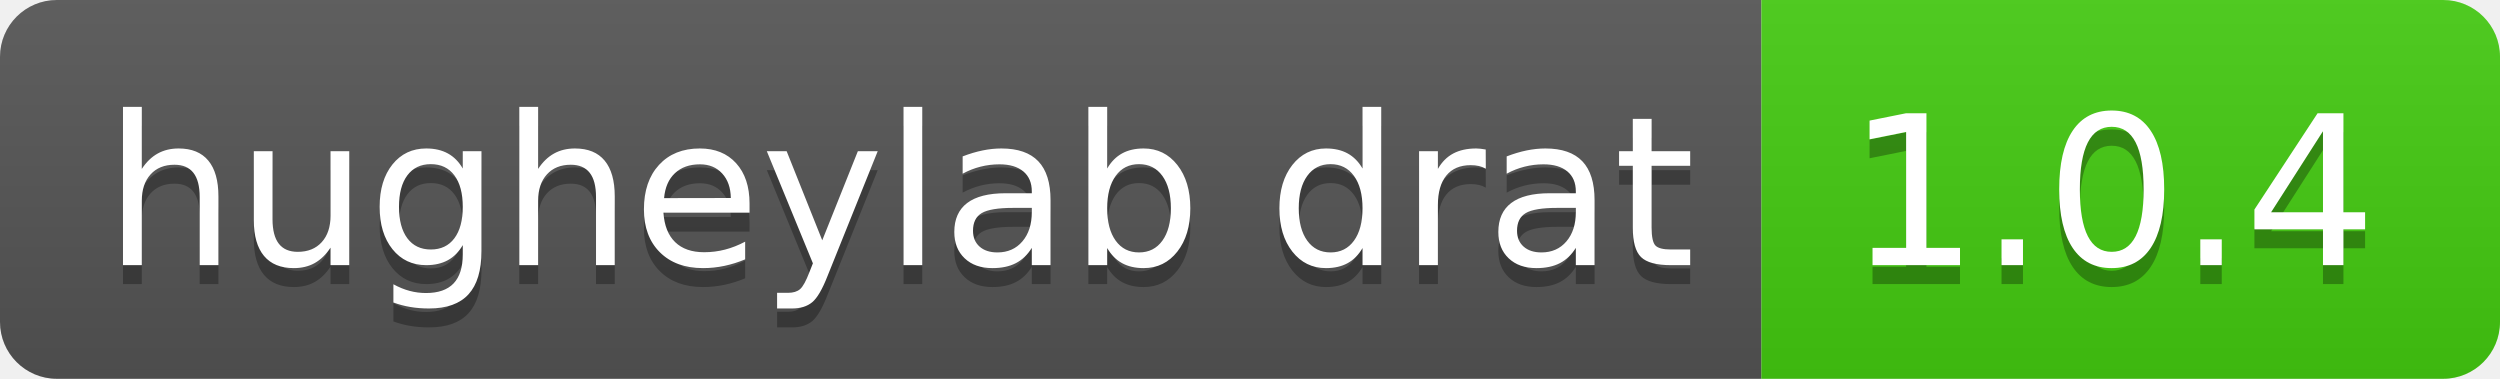
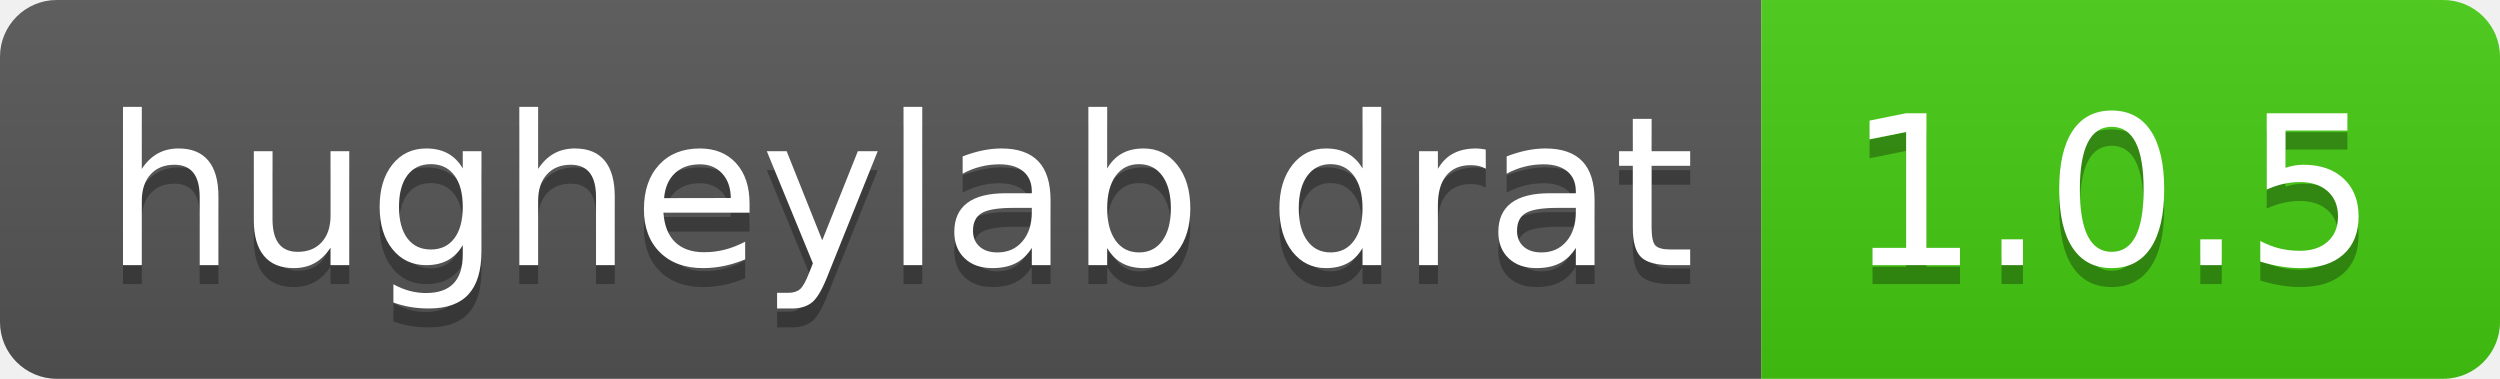
- <svg xmlns="http://www.w3.org/2000/svg" width="132" height="20" role="img" aria-label="hugheylab drat: 1.0.4">
+ <svg xmlns="http://www.w3.org/2000/svg" width="132" height="20" role="img" aria-label="hugheylab drat: 1.0.5">
  <linearGradient id="s" x2="0" y2="100%">
    <stop offset="0" stop-color="#bbb" stop-opacity=".1" />
    <stop offset="1" stop-opacity=".1" />
  </linearGradient>
  <clipPath id="r">
    <rect width="132" height="20" rx="3" fill="#fff" />
  </clipPath>
  <g clip-path="url(#r)">
    <rect width="93" height="20" fill="#555" />
    <rect x="93" width="39" height="20" fill="#4c1" />
    <rect width="132" height="20" fill="url(#s)" />
  </g>
  <g fill="#fff" text-anchor="middle" font-family="Verdana,Geneva,DejaVu Sans,sans-serif" text-rendering="geometricPrecision" font-size="110">
    <text aria-hidden="true" x="475" y="150" fill="#010101" fill-opacity=".3" transform="scale(.1)" textLength="830">hugheylab drat</text>
    <text x="475" y="140" transform="scale(.1)" fill="#fff" textLength="830">hugheylab drat</text>
-     <text aria-hidden="true" x="1115" y="150" fill="#010101" fill-opacity=".3" transform="scale(.1)" textLength="290">1.0.4</text>
-     <text x="1115" y="140" transform="scale(.1)" fill="#fff" textLength="290">1.0.4</text>
+     <text aria-hidden="true" x="1115" y="150" fill="#010101" fill-opacity=".3" transform="scale(.1)" textLength="290">1.0.5</text>
+     <text x="1115" y="140" transform="scale(.1)" fill="#fff" textLength="290">1.0.5</text>
  </g>
</svg>
